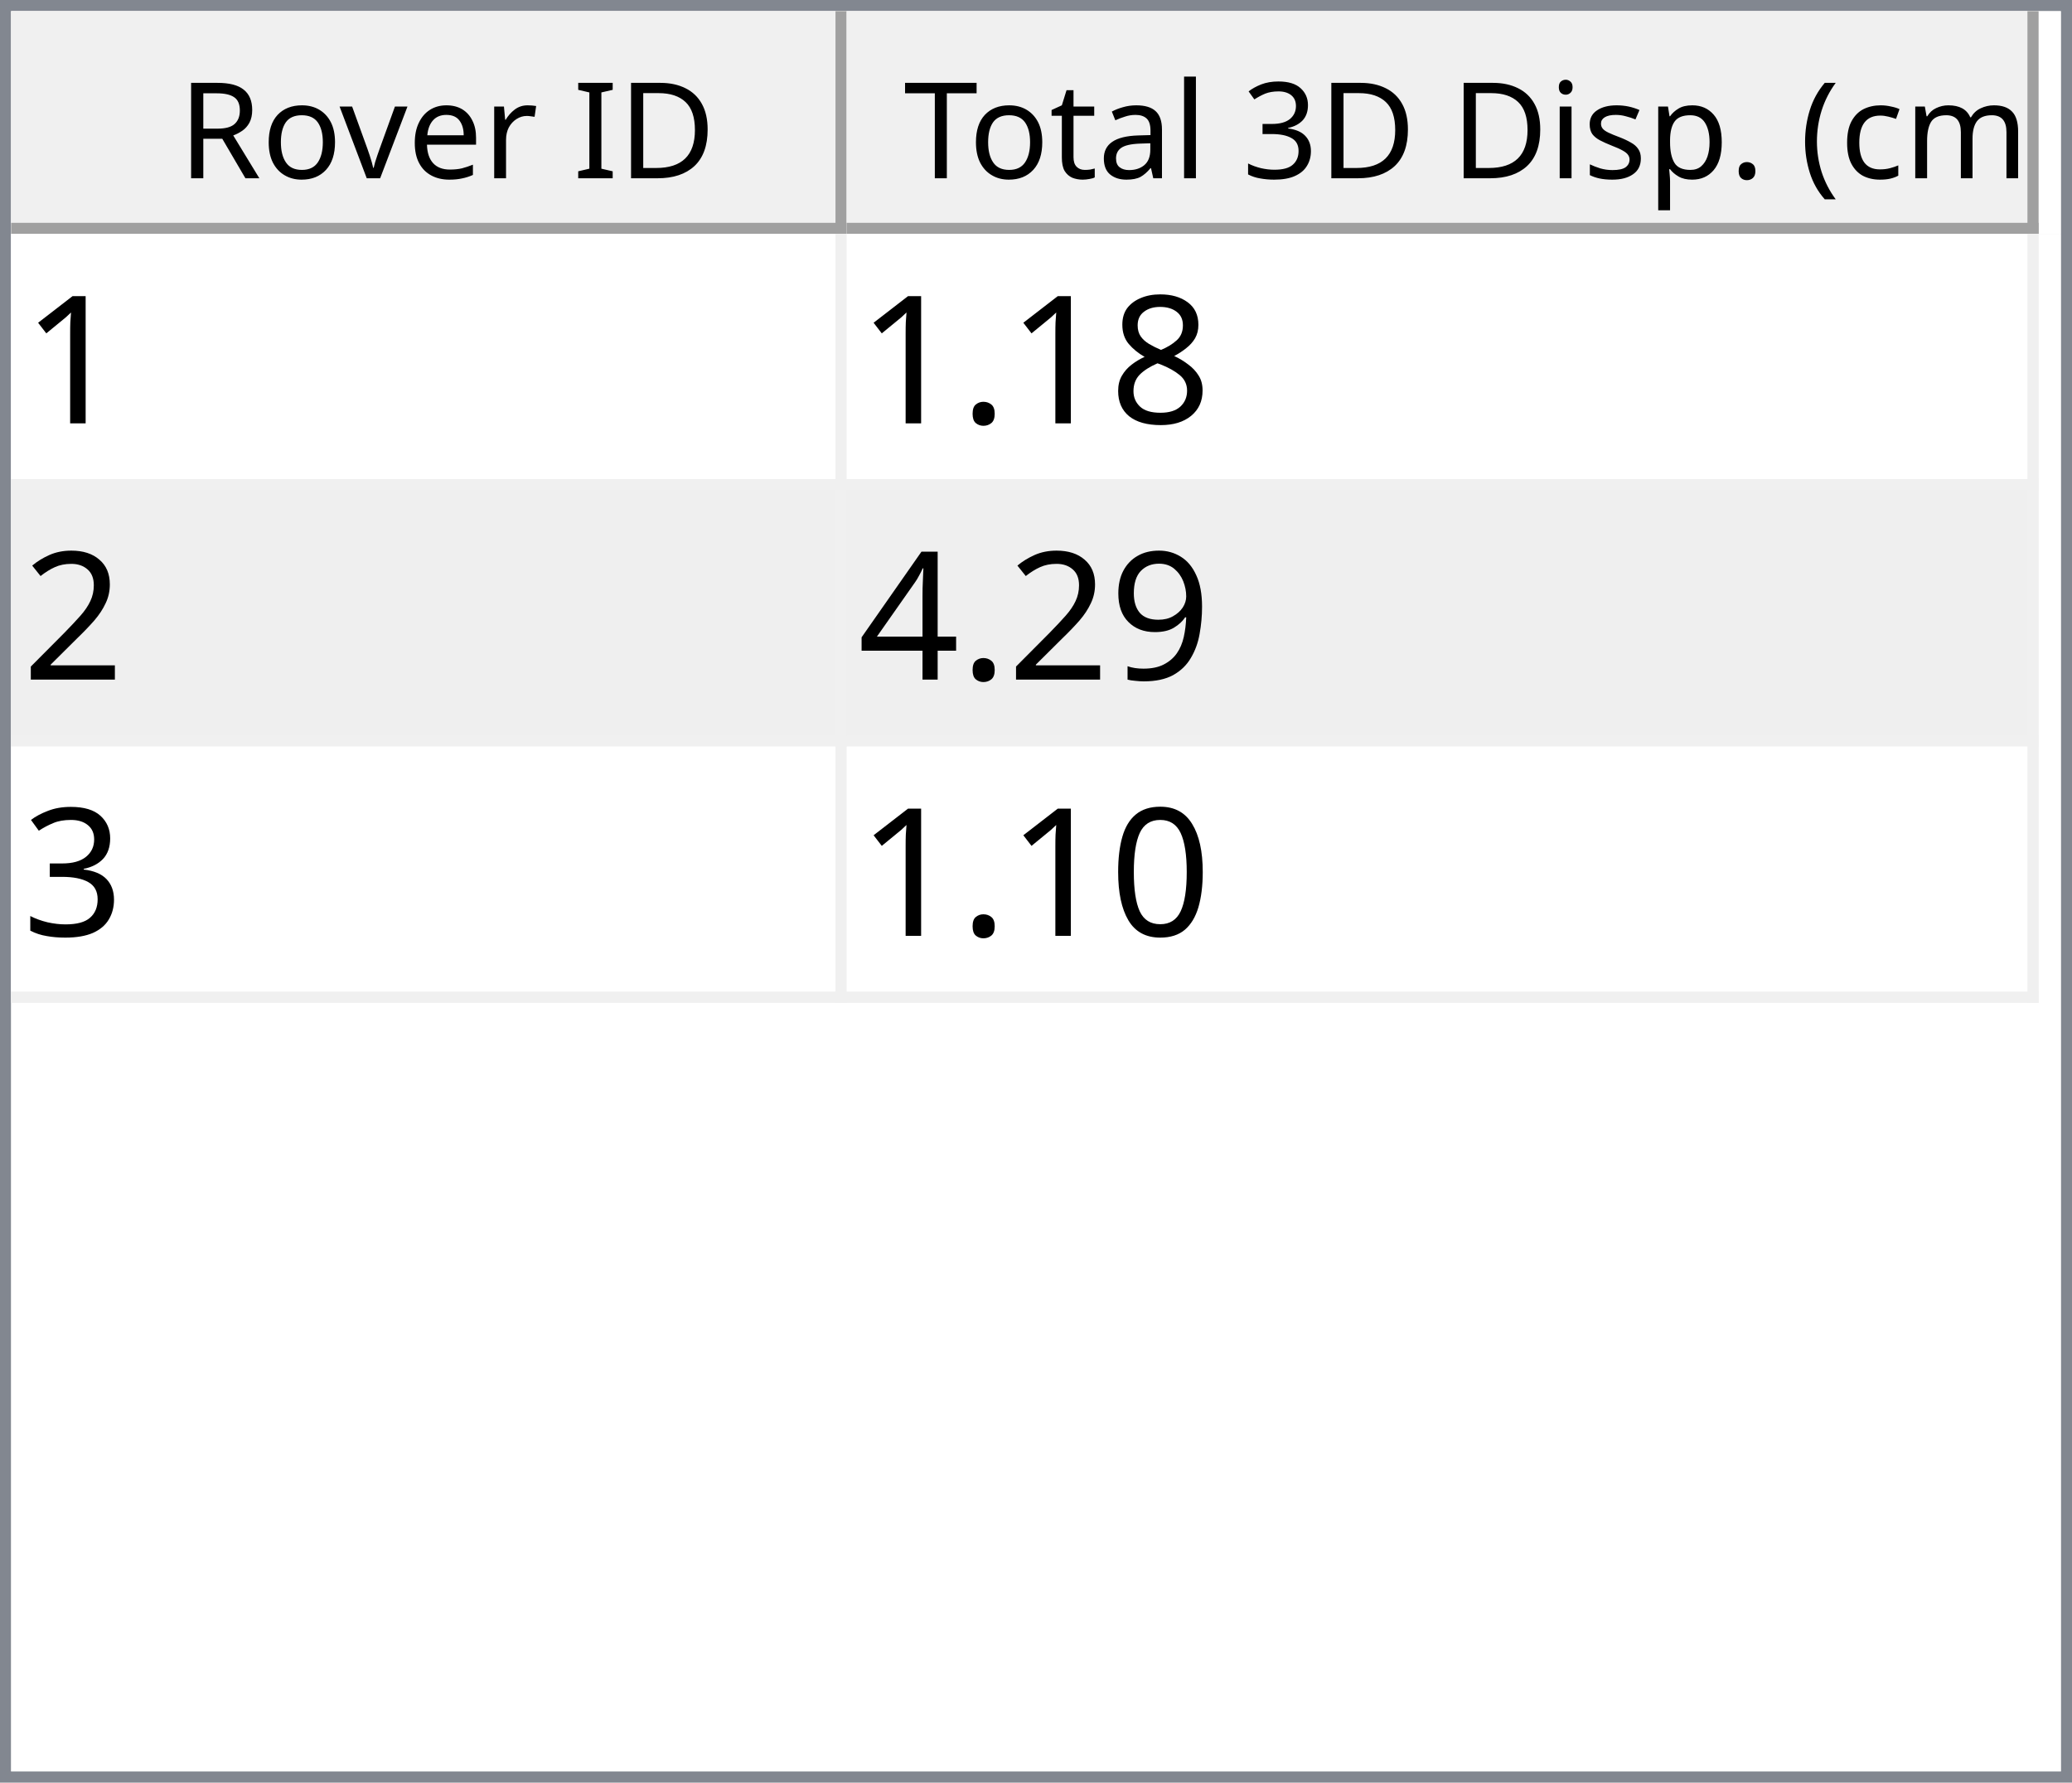
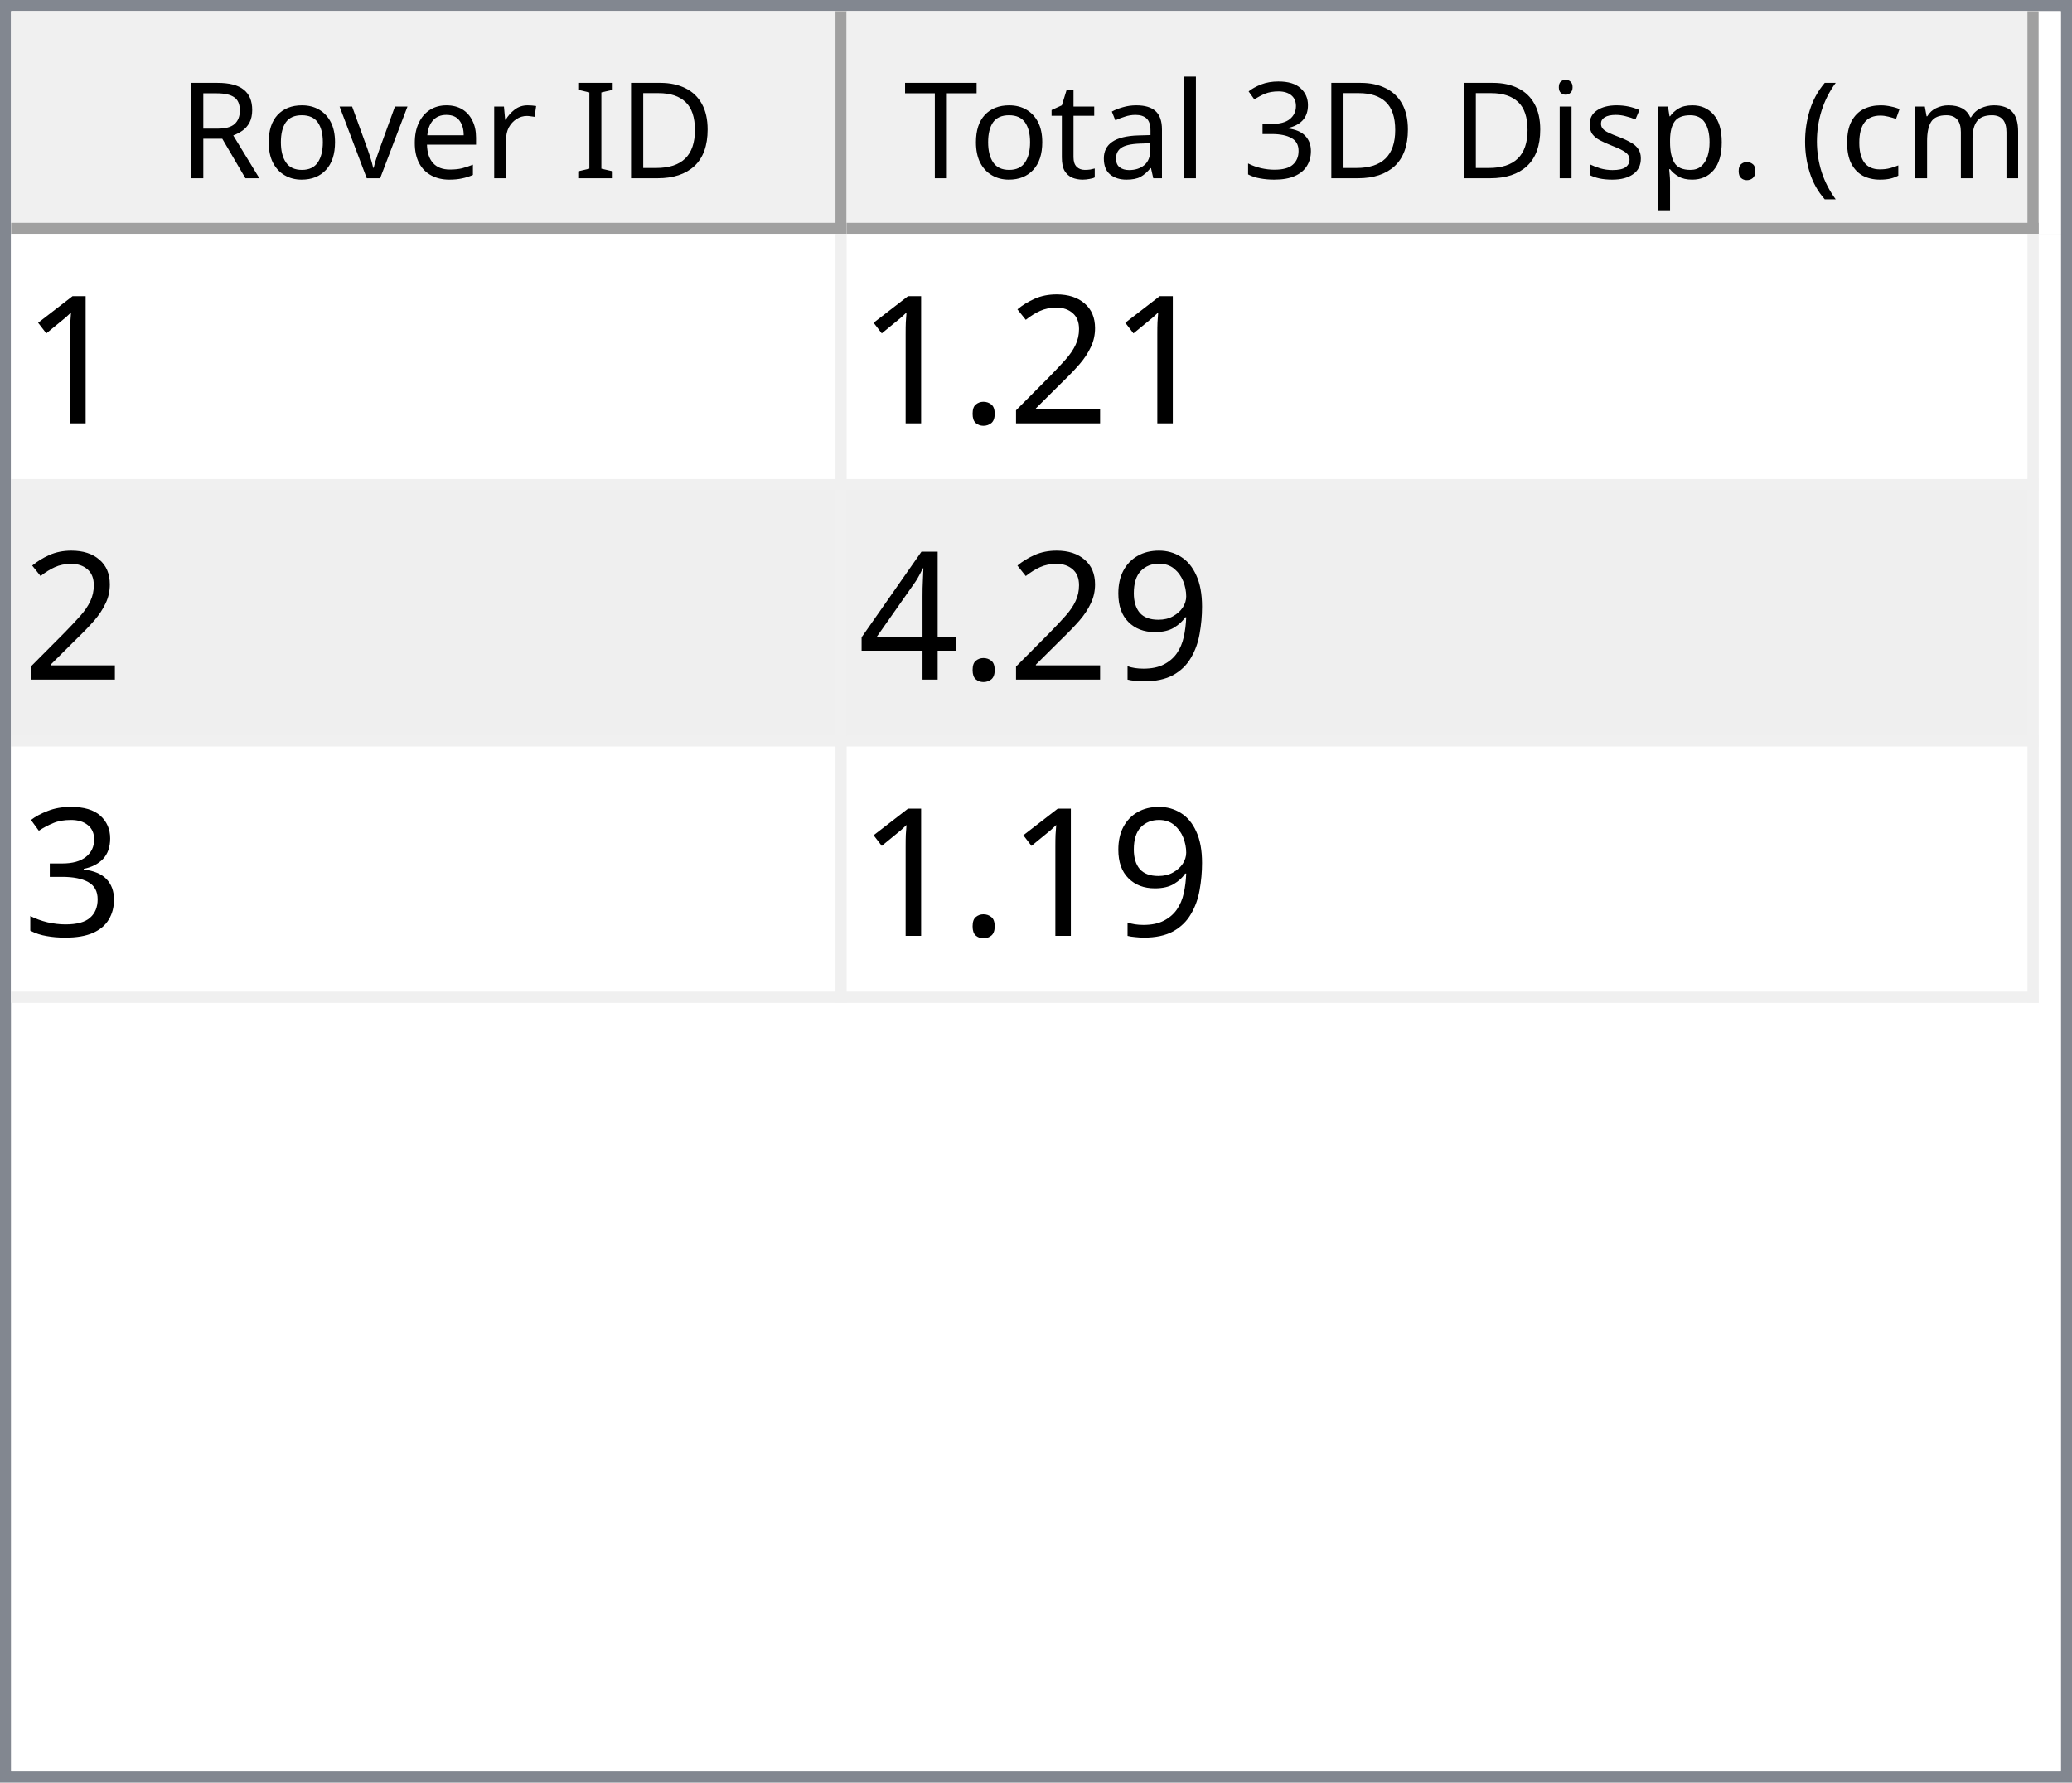
<svg xmlns="http://www.w3.org/2000/svg" style="fill-opacity:1; color-rendering:auto; color-interpolation:auto; text-rendering:auto; stroke:black; stroke-linecap:square; stroke-miterlimit:10; shape-rendering:auto; stroke-opacity:1; fill:black; stroke-dasharray:none; font-weight:normal; stroke-width:1; font-family:'Dialog'; font-style:normal; stroke-linejoin:miter; font-size:12px; stroke-dashoffset:0; image-rendering:auto;" width="186" height="160">
  <defs id="genericDefs" />
  <g>
    <defs id="defs1">
      <clipPath clipPathUnits="userSpaceOnUse" id="clipPath1">
        <path d="M0 0 L186 0 L186 160 L0 160 L0 0 Z" />
      </clipPath>
      <clipPath clipPathUnits="userSpaceOnUse" id="clipPath2">
        <path d="M0 0 L0 160 L186 160 L186 0 Z" />
      </clipPath>
      <clipPath clipPathUnits="userSpaceOnUse" id="clipPath3">
        <path d="M0 0 L0 20 L184 20 L184 0 Z" />
      </clipPath>
      <clipPath clipPathUnits="userSpaceOnUse" id="clipPath4">
        <path d="M0 0 L0 20 L75 20 L75 0 Z" />
      </clipPath>
      <clipPath clipPathUnits="userSpaceOnUse" id="clipPath5">
        <path d="M1 1 L1 19 L74 19 L74 1 Z" />
      </clipPath>
      <clipPath clipPathUnits="userSpaceOnUse" id="clipPath6">
        <path d="M0 0 L0 18 L73 18 L73 0 Z" />
      </clipPath>
      <clipPath clipPathUnits="userSpaceOnUse" id="clipPath7">
        <path d="M-0.5 -0.5 L-0.5 19.5 L74.5 19.5 L74.5 -0.5 Z" />
      </clipPath>
      <clipPath clipPathUnits="userSpaceOnUse" id="clipPath8">
        <path d="M0 0 L0 20 L107 20 L107 0 Z" />
      </clipPath>
      <clipPath clipPathUnits="userSpaceOnUse" id="clipPath9">
        <path d="M1 1 L1 19 L106 19 L106 1 Z" />
      </clipPath>
      <clipPath clipPathUnits="userSpaceOnUse" id="clipPath10">
        <path d="M0 0 L0 18 L105 18 L105 0 Z" />
      </clipPath>
      <clipPath clipPathUnits="userSpaceOnUse" id="clipPath11">
        <path d="M-0.5 -0.5 L-0.5 19.5 L106.5 19.5 L106.5 -0.5 Z" />
      </clipPath>
      <clipPath clipPathUnits="userSpaceOnUse" id="clipPath12">
        <path d="M0 0 L0 138 L184 138 L184 0 Z" />
      </clipPath>
      <clipPath clipPathUnits="userSpaceOnUse" id="clipPath13">
        <path d="M0 0 L0 69 L182 69 L182 0 Z" />
      </clipPath>
      <clipPath clipPathUnits="userSpaceOnUse" id="clipPath14">
        <path d="M-0.5 -0.5 L-0.5 68.5 L181.5 68.5 L181.5 -0.5 Z" />
      </clipPath>
      <clipPath clipPathUnits="userSpaceOnUse" id="clipPath15">
        <path d="M0 0 L0 22 L74 22 L74 0 Z" />
      </clipPath>
      <clipPath clipPathUnits="userSpaceOnUse" id="clipPath16">
        <path d="M0 0 L0 22 L106 22 L106 0 Z" />
      </clipPath>
      <font horiz-adv-x="64.551" id="font1">
        <font-face ascent="107.91" descent="25.098" units-per-em="100" style="font-style:normal; font-family:Segoe UI; font-weight:normal;" />
        <missing-glyph horiz-adv-x="64.551" d="M8.109 0 L8.109 68.266 L56.453 68.266 L56.453 0 L8.109 0 ZM15.328 7.234 L49.219 7.234 L49.219 61.031 L15.328 61.031 L15.328 7.234 Z" />
        <glyph unicode="D" horiz-adv-x="70.117" d="M9.188 0 L9.188 70.016 L28.516 70.016 Q65.531 70.016 65.531 35.891 Q65.531 19.672 55.25 9.836 Q44.969 0 27.734 0 L9.188 0 ZM17.391 62.594 L17.391 7.422 L27.828 7.422 Q41.609 7.422 49.273 14.797 Q56.938 22.172 56.938 35.688 Q56.938 62.594 28.328 62.594 L17.391 62.594 Z" />
        <glyph unicode="I" horiz-adv-x="26.611" d="M17.391 0 L9.188 0 L9.188 70.016 L17.391 70.016 L17.391 0 Z" />
        <glyph unicode=" " horiz-adv-x="27.393" d="" />
        <glyph unicode="r" horiz-adv-x="34.766" d="M34.188 41.891 Q32.078 43.5 28.125 43.5 Q23 43.5 19.555 38.672 Q16.109 33.844 16.109 25.484 L16.109 0 L8.109 0 L8.109 50 L16.109 50 L16.109 39.703 L16.312 39.703 Q18.016 44.969 21.531 47.922 Q25.047 50.875 29.391 50.875 Q32.516 50.875 34.188 50.203 L34.188 41.891 Z" />
        <glyph unicode="e" horiz-adv-x="52.295" d="M48.297 23 L12.984 23 Q13.188 14.656 17.484 10.109 Q21.781 5.562 29.297 5.562 Q37.75 5.562 44.828 11.141 L44.828 3.609 Q38.234 -1.172 27.391 -1.172 Q16.797 -1.172 10.742 5.641 Q4.688 12.453 4.688 24.812 Q4.688 36.469 11.305 43.82 Q17.922 51.172 27.734 51.172 Q37.547 51.172 42.922 44.828 Q48.297 38.484 48.297 27.203 L48.297 23 ZM40.094 29.781 Q40.047 36.719 36.75 40.578 Q33.453 44.438 27.594 44.438 Q21.922 44.438 17.969 40.383 Q14.016 36.328 13.094 29.781 L40.094 29.781 Z" />
        <glyph unicode="v" horiz-adv-x="47.9" d="M47.406 50 L27.484 0 L19.625 0 L0.688 50 L9.469 50 L22.172 13.672 Q23.578 9.672 23.922 6.688 L24.125 6.688 Q24.609 10.453 25.688 13.484 L38.969 50 L47.406 50 Z" />
        <glyph unicode="o" horiz-adv-x="58.594" d="M29 -1.172 Q17.922 -1.172 11.305 5.836 Q4.688 12.844 4.688 24.422 Q4.688 37.016 11.57 44.094 Q18.453 51.172 30.172 51.172 Q41.359 51.172 47.633 44.289 Q53.906 37.406 53.906 25.203 Q53.906 13.234 47.141 6.031 Q40.375 -1.172 29 -1.172 ZM29.594 44.438 Q21.875 44.438 17.383 39.188 Q12.891 33.938 12.891 24.703 Q12.891 15.828 17.43 10.695 Q21.969 5.562 29.594 5.562 Q37.359 5.562 41.531 10.594 Q45.703 15.625 45.703 24.906 Q45.703 34.281 41.531 39.359 Q37.359 44.438 29.594 44.438 Z" />
        <glyph unicode="R" horiz-adv-x="59.814" d="M59.375 0 L49.609 0 L37.891 19.625 Q36.281 22.359 34.766 24.289 Q33.25 26.219 31.664 27.438 Q30.078 28.656 28.25 29.219 Q26.422 29.781 24.125 29.781 L17.391 29.781 L17.391 0 L9.188 0 L9.188 70.016 L30.078 70.016 Q34.672 70.016 38.555 68.867 Q42.438 67.719 45.289 65.375 Q48.141 63.031 49.758 59.547 Q51.375 56.062 51.375 51.375 Q51.375 47.703 50.273 44.656 Q49.172 41.609 47.148 39.211 Q45.125 36.812 42.266 35.133 Q39.406 33.453 35.844 32.516 L35.844 32.328 Q37.594 31.547 38.891 30.547 Q40.188 29.547 41.359 28.18 Q42.531 26.812 43.68 25.078 Q44.828 23.344 46.234 21.047 L59.375 0 ZM17.391 62.594 L17.391 37.203 L28.516 37.203 Q31.594 37.203 34.203 38.133 Q36.812 39.062 38.719 40.797 Q40.625 42.531 41.703 45.047 Q42.781 47.562 42.781 50.688 Q42.781 56.297 39.141 59.445 Q35.5 62.594 28.609 62.594 L17.391 62.594 Z" />
        <glyph unicode=")" horiz-adv-x="30.176" d="M8.297 -15.922 L1.172 -15.922 Q16.406 2.344 16.406 26.812 Q16.406 51.469 1.078 70.016 L8.297 70.016 Q23.531 52.156 23.531 26.703 Q23.531 1.375 8.297 -15.922 Z" />
        <glyph unicode="m" horiz-adv-x="86.133" d="M79.109 0 L71.094 0 L71.094 28.719 Q71.094 37.016 68.531 40.727 Q65.969 44.438 59.906 44.438 Q54.781 44.438 51.195 39.75 Q47.609 35.062 47.609 28.516 L47.609 0 L39.594 0 L39.594 29.688 Q39.594 44.438 28.219 44.438 Q22.953 44.438 19.531 40.016 Q16.109 35.594 16.109 28.516 L16.109 0 L8.109 0 L8.109 50 L16.109 50 L16.109 42.094 L16.312 42.094 Q21.625 51.172 31.844 51.172 Q36.969 51.172 40.773 48.312 Q44.578 45.453 46 40.828 Q51.562 51.172 62.594 51.172 Q79.109 51.172 79.109 30.812 L79.109 0 Z" />
        <glyph unicode="c" horiz-adv-x="46.191" d="M42.188 2.297 Q36.422 -1.172 28.516 -1.172 Q17.828 -1.172 11.258 5.789 Q4.688 12.75 4.688 23.828 Q4.688 36.188 11.766 43.68 Q18.844 51.172 30.672 51.172 Q37.25 51.172 42.281 48.734 L42.281 40.531 Q36.719 44.438 30.375 44.438 Q22.703 44.438 17.797 38.945 Q12.891 33.453 12.891 24.516 Q12.891 15.719 17.508 10.641 Q22.125 5.562 29.891 5.562 Q36.422 5.562 42.188 9.906 L42.188 2.297 Z" />
        <glyph unicode="(" horiz-adv-x="30.176" d="M29.109 -15.922 L21.969 -15.922 Q6.844 1.375 6.844 26.703 Q6.844 52.156 21.969 70.016 L29.203 70.016 Q13.875 51.469 13.875 26.812 Q13.875 2.344 29.109 -15.922 Z" />
        <glyph unicode="." horiz-adv-x="21.68" d="M10.891 -1.078 Q8.641 -1.078 7.055 0.539 Q5.469 2.156 5.469 4.391 Q5.469 6.641 7.055 8.273 Q8.641 9.906 10.891 9.906 Q13.188 9.906 14.797 8.273 Q16.406 6.641 16.406 4.391 Q16.406 2.156 14.797 0.539 Q13.188 -1.078 10.891 -1.078 Z" />
        <glyph unicode="p" horiz-adv-x="58.789" d="M16.312 7.234 L16.109 7.234 L16.109 -23 L8.109 -23 L8.109 50 L16.109 50 L16.109 41.219 L16.312 41.219 Q22.219 51.172 33.594 51.172 Q43.266 51.172 48.688 44.461 Q54.109 37.75 54.109 26.469 Q54.109 13.922 48 6.375 Q41.891 -1.172 31.297 -1.172 Q21.578 -1.172 16.312 7.234 ZM16.109 27.391 L16.109 20.406 Q16.109 14.203 20.141 9.883 Q24.172 5.562 30.375 5.562 Q37.641 5.562 41.773 11.133 Q45.906 16.703 45.906 26.609 Q45.906 34.969 42.047 39.703 Q38.188 44.438 31.594 44.438 Q24.609 44.438 20.359 39.578 Q16.109 34.719 16.109 27.391 Z" />
        <glyph unicode="s" horiz-adv-x="42.432" d="M5.078 1.812 L5.078 10.406 Q11.625 5.562 19.484 5.562 Q30.031 5.562 30.031 12.594 Q30.031 14.594 29.125 15.992 Q28.219 17.391 26.68 18.461 Q25.141 19.531 23.07 20.383 Q21 21.234 18.609 22.172 Q15.281 23.484 12.766 24.828 Q10.25 26.172 8.57 27.859 Q6.891 29.547 6.031 31.695 Q5.172 33.844 5.172 36.719 Q5.172 40.234 6.789 42.945 Q8.406 45.656 11.086 47.484 Q13.766 49.312 17.211 50.242 Q20.656 51.172 24.312 51.172 Q30.812 51.172 35.938 48.922 L35.938 40.828 Q30.422 44.438 23.25 44.438 Q21 44.438 19.195 43.922 Q17.391 43.406 16.094 42.477 Q14.797 41.547 14.086 40.258 Q13.375 38.969 13.375 37.406 Q13.375 35.453 14.086 34.133 Q14.797 32.812 16.164 31.789 Q17.531 30.766 19.484 29.938 Q21.438 29.109 23.922 28.125 Q27.25 26.859 29.883 25.516 Q32.516 24.172 34.375 22.484 Q36.234 20.797 37.234 18.602 Q38.234 16.406 38.234 13.375 Q38.234 9.672 36.602 6.938 Q34.969 4.203 32.234 2.398 Q29.5 0.594 25.93 -0.289 Q22.359 -1.172 18.453 -1.172 Q10.75 -1.172 5.078 1.812 Z" />
        <glyph unicode="i" horiz-adv-x="24.219" d="M12.203 62.703 Q10.062 62.703 8.547 64.164 Q7.031 65.625 7.031 67.875 Q7.031 70.125 8.547 71.609 Q10.062 73.094 12.203 73.094 Q14.406 73.094 15.945 71.609 Q17.484 70.125 17.484 67.875 Q17.484 65.719 15.945 64.211 Q14.406 62.703 12.203 62.703 ZM16.109 0 L8.109 0 L8.109 50 L16.109 50 L16.109 0 Z" />
        <glyph unicode="3" horiz-adv-x="53.906" d="M46.531 19.828 Q46.531 15.094 44.75 11.211 Q42.969 7.328 39.719 4.57 Q36.469 1.812 31.93 0.297 Q27.391 -1.219 21.922 -1.219 Q11.922 -1.219 6 2.594 L6 11.188 Q13.094 5.609 22.219 5.609 Q25.875 5.609 28.828 6.539 Q31.781 7.469 33.906 9.227 Q36.031 10.984 37.18 13.477 Q38.328 15.969 38.328 19.094 Q38.328 32.812 18.797 32.812 L12.984 32.812 L12.984 39.594 L18.5 39.594 Q35.797 39.594 35.797 52.484 Q35.797 64.406 22.609 64.406 Q15.188 64.406 8.688 59.422 L8.688 67.188 Q15.375 71.188 24.609 71.188 Q29 71.188 32.57 69.969 Q36.141 68.75 38.68 66.555 Q41.219 64.359 42.609 61.281 Q44 58.203 44 54.5 Q44 40.672 30.031 36.719 L30.031 36.531 Q33.594 36.141 36.625 34.797 Q39.656 33.453 41.852 31.305 Q44.047 29.156 45.289 26.25 Q46.531 23.344 46.531 19.828 Z" />
        <glyph unicode="l" horiz-adv-x="24.219" d="M16.109 0 L8.109 0 L8.109 74.031 L16.109 74.031 L16.109 0 Z" />
        <glyph unicode="a" horiz-adv-x="50.879" d="M43.891 0 L35.891 0 L35.891 7.812 L35.688 7.812 Q30.469 -1.172 20.312 -1.172 Q12.844 -1.172 8.617 2.781 Q4.391 6.734 4.391 13.281 Q4.391 27.297 20.906 29.594 L35.891 31.688 Q35.891 44.438 25.594 44.438 Q16.547 44.438 9.281 38.281 L9.281 46.484 Q16.656 51.172 26.266 51.172 Q43.891 51.172 43.891 32.516 L43.891 0 ZM35.891 25.297 L23.828 23.641 Q18.266 22.859 15.43 20.875 Q12.594 18.891 12.594 13.875 Q12.594 10.203 15.211 7.883 Q17.828 5.562 22.172 5.562 Q28.125 5.562 32.008 9.742 Q35.891 13.922 35.891 20.312 L35.891 25.297 Z" />
        <glyph unicode="t" horiz-adv-x="33.887" d="M31.297 0.484 Q28.469 -1.078 23.828 -1.078 Q10.688 -1.078 10.688 13.578 L10.688 43.172 L2.094 43.172 L2.094 50 L10.688 50 L10.688 62.203 L18.703 64.797 L18.703 50 L31.297 50 L31.297 43.172 L18.703 43.172 L18.703 14.984 Q18.703 9.969 20.414 7.82 Q22.125 5.672 26.078 5.672 Q29.109 5.672 31.297 7.328 L31.297 0.484 Z" />
        <glyph unicode="T" horiz-adv-x="52.393" d="M50.594 62.594 L30.375 62.594 L30.375 0 L22.172 0 L22.172 62.594 L2 62.594 L2 70.016 L50.594 70.016 L50.594 62.594 Z" />
      </font>
      <font horiz-adv-x="75.0" id="font2">
        <font-face ascent="100.537" descent="21.973" units-per-em="100" style="font-style:normal; font-family:sans-serif; font-weight:normal;" />
        <missing-glyph horiz-adv-x="75.0" d="M12.5 0 L12.5 62.5 L62.5 62.5 L62.5 0 L12.5 0 ZM14.062 1.562 L60.938 1.562 L60.938 60.938 L14.062 60.938 L14.062 1.562 Z" />
        <glyph unicode="1" horiz-adv-x="55.615" d="M37.25 0 L28.469 0 L28.469 56 Q25.297 52.984 20.141 49.953 Q14.984 46.922 10.891 45.406 L10.891 53.906 Q18.266 57.375 23.781 62.305 Q29.297 67.234 31.594 71.875 L37.25 71.875 L37.25 0 Z" />
-         <glyph unicode="8" horiz-adv-x="55.615" d="M17.672 38.812 Q12.203 40.828 9.57 44.539 Q6.938 48.25 6.938 53.422 Q6.938 61.234 12.555 66.555 Q18.172 71.875 27.484 71.875 Q36.859 71.875 42.578 66.43 Q48.297 60.984 48.297 53.172 Q48.297 48.188 45.68 44.508 Q43.062 40.828 37.75 38.812 Q44.344 36.672 47.781 31.883 Q51.219 27.094 51.219 20.453 Q51.219 11.281 44.727 5.031 Q38.234 -1.219 27.641 -1.219 Q17.047 -1.219 10.547 5.055 Q4.047 11.328 4.047 20.703 Q4.047 27.688 7.594 32.398 Q11.141 37.109 17.672 38.812 ZM15.922 53.719 Q15.922 48.641 19.195 45.414 Q22.469 42.188 27.688 42.188 Q32.766 42.188 36.016 45.383 Q39.266 48.578 39.266 53.219 Q39.266 58.062 35.914 61.359 Q32.562 64.656 27.594 64.656 Q22.562 64.656 19.242 61.43 Q15.922 58.203 15.922 53.719 ZM13.094 20.656 Q13.094 16.891 14.875 13.375 Q16.656 9.859 20.172 7.93 Q23.688 6 27.734 6 Q34.031 6 38.133 10.055 Q42.234 14.109 42.234 20.359 Q42.234 26.703 38.016 30.859 Q33.797 35.016 27.438 35.016 Q21.234 35.016 17.164 30.914 Q13.094 26.812 13.094 20.656 Z" />
+         <glyph unicode="2" horiz-adv-x="55.615" d="M50.344 8.453 L50.344 0 L3.031 0 Q2.938 3.172 4.047 6.109 Q5.859 10.938 9.836 15.625 Q13.812 20.312 21.344 26.469 Q33.016 36.031 37.117 41.625 Q41.219 47.219 41.219 52.203 Q41.219 57.422 37.477 61.008 Q33.734 64.594 27.734 64.594 Q21.391 64.594 17.578 60.789 Q13.766 56.984 13.719 50.25 L4.688 51.172 Q5.609 61.281 11.664 66.578 Q17.719 71.875 27.938 71.875 Q38.234 71.875 44.242 66.164 Q50.25 60.453 50.25 52 Q50.25 47.703 48.492 43.555 Q46.734 39.406 42.656 34.812 Q38.578 30.219 29.109 22.219 Q21.188 15.578 18.945 13.211 Q16.703 10.844 15.234 8.453 L50.344 8.453 Z" />
        <glyph unicode="." horiz-adv-x="27.783" d="M9.078 0 L9.078 10.016 L19.094 10.016 L19.094 0 L9.078 0 Z" />
-         <glyph unicode="2" horiz-adv-x="55.615" d="M50.344 8.453 L50.344 0 L3.031 0 Q2.938 3.172 4.047 6.109 Q5.859 10.938 9.836 15.625 Q13.812 20.312 21.344 26.469 Q33.016 36.031 37.117 41.625 Q41.219 47.219 41.219 52.203 Q41.219 57.422 37.477 61.008 Q33.734 64.594 27.734 64.594 Q21.391 64.594 17.578 60.789 Q13.766 56.984 13.719 50.25 L4.688 51.172 Q5.609 61.281 11.664 66.578 Q17.719 71.875 27.938 71.875 Q38.234 71.875 44.242 66.164 Q50.25 60.453 50.25 52 Q50.25 47.703 48.492 43.555 Q46.734 39.406 42.656 34.812 Q38.578 30.219 29.109 22.219 Q21.188 15.578 18.945 13.211 Q16.703 10.844 15.234 8.453 L50.344 8.453 Z" />
        <glyph unicode="9" horiz-adv-x="55.615" d="M5.469 16.547 L13.922 17.328 Q14.984 11.375 18.016 8.688 Q21.047 6 25.781 6 Q29.828 6 32.883 7.859 Q35.938 9.719 37.891 12.82 Q39.844 15.922 41.164 21.195 Q42.484 26.469 42.484 31.938 Q42.484 32.516 42.438 33.688 Q39.797 29.5 35.234 26.883 Q30.672 24.266 25.344 24.266 Q16.453 24.266 10.305 30.711 Q4.156 37.156 4.156 47.703 Q4.156 58.594 10.578 65.234 Q17 71.875 26.656 71.875 Q33.641 71.875 39.43 68.117 Q45.219 64.359 48.219 57.398 Q51.219 50.438 51.219 37.25 Q51.219 23.531 48.242 15.406 Q45.266 7.281 39.383 3.031 Q33.5 -1.219 25.594 -1.219 Q17.188 -1.219 11.867 3.445 Q6.547 8.109 5.469 16.547 ZM41.453 48.141 Q41.453 55.719 37.43 60.156 Q33.406 64.594 27.734 64.594 Q21.875 64.594 17.531 59.812 Q13.188 55.031 13.188 47.406 Q13.188 40.578 17.312 36.305 Q21.438 32.031 27.484 32.031 Q33.594 32.031 37.523 36.305 Q41.453 40.578 41.453 48.141 Z" />
        <glyph unicode="4" horiz-adv-x="55.615" d="M32.328 0 L32.328 17.141 L1.266 17.141 L1.266 25.203 L33.938 71.578 L41.109 71.578 L41.109 25.203 L50.781 25.203 L50.781 17.141 L41.109 17.141 L41.109 0 L32.328 0 ZM32.328 25.203 L32.328 57.469 L9.906 25.203 L32.328 25.203 Z" />
        <glyph unicode="3" horiz-adv-x="55.615" d="M4.203 18.891 L12.984 20.062 Q14.5 12.594 18.141 9.297 Q21.781 6 27 6 Q33.203 6 37.477 10.297 Q41.75 14.594 41.75 20.953 Q41.75 27 37.797 30.93 Q33.844 34.859 27.734 34.859 Q25.25 34.859 21.531 33.891 L22.516 41.609 Q23.391 41.5 23.922 41.5 Q29.547 41.5 34.039 44.43 Q38.531 47.359 38.531 53.469 Q38.531 58.297 35.258 61.477 Q31.984 64.656 26.812 64.656 Q21.688 64.656 18.266 61.43 Q14.844 58.203 13.875 51.766 L5.078 53.328 Q6.688 62.156 12.398 67.016 Q18.109 71.875 26.609 71.875 Q32.469 71.875 37.398 69.359 Q42.328 66.844 44.945 62.5 Q47.562 58.156 47.562 53.266 Q47.562 48.641 45.07 44.828 Q42.578 41.016 37.703 38.766 Q44.047 37.312 47.562 32.695 Q51.078 28.078 51.078 21.141 Q51.078 11.766 44.242 5.25 Q37.406 -1.266 26.953 -1.266 Q17.531 -1.266 11.305 4.352 Q5.078 9.969 4.203 18.891 Z" />
-         <glyph unicode="0" horiz-adv-x="55.615" d="M4.156 35.297 Q4.156 48 6.766 55.742 Q9.375 63.484 14.523 67.68 Q19.672 71.875 27.484 71.875 Q33.25 71.875 37.594 69.555 Q41.938 67.234 44.773 62.867 Q47.609 58.5 49.219 52.227 Q50.828 45.953 50.828 35.297 Q50.828 22.703 48.242 14.969 Q45.656 7.234 40.508 3.008 Q35.359 -1.219 27.484 -1.219 Q17.141 -1.219 11.234 6.203 Q4.156 15.141 4.156 35.297 ZM13.188 35.297 Q13.188 17.672 17.312 11.836 Q21.438 6 27.484 6 Q33.547 6 37.672 11.859 Q41.797 17.719 41.797 35.297 Q41.797 52.984 37.672 58.789 Q33.547 64.594 27.391 64.594 Q21.344 64.594 17.719 59.469 Q13.188 52.938 13.188 35.297 Z" />
      </font>
    </defs>
    <g style="fill:white; stroke:white;">
      <rect x="0" y="0" width="186" style="clip-path:url(#clipPath1); stroke:none;" height="160" />
    </g>
    <g style="fill:white; text-rendering:optimizeSpeed; color-rendering:optimizeSpeed; image-rendering:optimizeSpeed; shape-rendering:crispEdges; stroke:white; color-interpolation:sRGB;">
      <rect x="0" width="186" height="160" y="0" style="stroke:none;" />
      <path style="stroke:none;" d="M0 160 L186 160 L186 0 L0 0 Z" />
    </g>
    <g style="fill:rgb(240,240,240); font-family:'Segoe UI'; stroke:rgb(240,240,240);">
      <rect x="0" y="0" width="186" style="clip-path:url(#clipPath2); stroke:none;" height="160" />
    </g>
    <g style="fill:rgb(130,135,144); font-family:'Segoe UI'; stroke:rgb(130,135,144);">
      <path d="M0 0 L186 0 L186 160 L0 160 L0 0 ZM1 1 L185 1 L185 159 L1 159 L1 1 Z" style="fill-rule:evenodd; clip-path:url(#clipPath2); stroke:none;" />
    </g>
    <g style="fill:white; font-family:'Segoe UI'; stroke:white;" transform="translate(1,1)">
      <rect x="0" y="0" width="184" style="clip-path:url(#clipPath3); stroke:none;" height="20" />
    </g>
    <g style="fill:rgb(240,240,240); font-family:'Segoe UI'; stroke:rgb(240,240,240);" transform="translate(1,1)">
      <rect x="0" y="0" width="75" style="clip-path:url(#clipPath4); stroke:none;" height="20" />
    </g>
    <g style="font-family:'Segoe UI';" transform="translate(2,2)">
      <text x="14" xml:space="preserve" y="14" style="clip-path:url(#clipPath6); stroke:none;">Rover ID</text>
    </g>
    <g style="fill:rgb(160,160,160); font-family:'Segoe UI'; stroke:rgb(160,160,160); stroke-linejoin:bevel;" transform="translate(1.5,1.5)">
      <line x1="74" x2="74" y1="0" style="fill:none; clip-path:url(#clipPath7);" y2="19" />
    </g>
    <g style="fill:rgb(160,160,160); font-family:'Segoe UI'; stroke:rgb(160,160,160); stroke-linejoin:bevel;" transform="matrix(1,0,0,1,1,1) translate(0.5,0.5)">
      <line x1="0" x2="74" y1="19" style="fill:none; clip-path:url(#clipPath7);" y2="19" />
    </g>
    <g style="fill:rgb(240,240,240); font-family:'Segoe UI'; stroke:rgb(240,240,240);" transform="translate(76,1)">
      <rect x="0" y="0" width="107" style="clip-path:url(#clipPath8); stroke:none;" height="20" />
    </g>
    <g style="font-family:'Segoe UI';" transform="translate(77,2)">
      <text x="1" xml:space="preserve" y="14" style="clip-path:url(#clipPath10); stroke:none;"> Total 3D Disp. (cm)</text>
    </g>
    <g style="fill:rgb(160,160,160); font-family:'Segoe UI'; stroke:rgb(160,160,160); stroke-linejoin:bevel;" transform="translate(76.5,1.5)">
      <line x1="106" x2="106" y1="0" style="fill:none; clip-path:url(#clipPath11);" y2="19" />
    </g>
    <g style="fill:rgb(160,160,160); font-family:'Segoe UI'; stroke:rgb(160,160,160); stroke-linejoin:bevel;" transform="matrix(1,0,0,1,76,1) translate(0.5,0.5)">
      <line x1="0" x2="106" y1="19" style="fill:none; clip-path:url(#clipPath11);" y2="19" />
    </g>
    <g style="fill:white; font-family:'Segoe UI'; stroke:white;" transform="translate(1,21)">
      <rect x="0" y="0" width="184" style="clip-path:url(#clipPath12); stroke:none;" height="138" />
    </g>
    <g style="fill:rgb(240,240,240); font-size:16px; font-family:sans-serif; stroke:rgb(240,240,240);" transform="translate(1,21)">
      <rect x="0" y="0" width="182" style="clip-path:url(#clipPath13); stroke:none;" height="69" />
      <line transform="translate(0.5,0.5)" x1="0" x2="181" y1="22" style="clip-path:url(#clipPath14); fill:none; stroke-linejoin:bevel;" y2="22" />
    </g>
    <g transform="matrix(1,0,0,1,1,21) translate(0.5,0.5)" style="fill:rgb(240,240,240); font-size:16px; font-family:sans-serif; stroke:rgb(240,240,240); stroke-linejoin:bevel;">
      <line x1="0" x2="181" y1="45" style="fill:none; clip-path:url(#clipPath14);" y2="45" />
    </g>
    <g transform="matrix(1,0,0,1,1,21) translate(0.5,0.5)" style="fill:rgb(240,240,240); font-size:16px; font-family:sans-serif; stroke:rgb(240,240,240); stroke-linejoin:bevel;">
      <line x1="0" x2="181" y1="68" style="fill:none; clip-path:url(#clipPath14);" y2="68" />
    </g>
    <g transform="matrix(1,0,0,1,1,21) translate(0.5,0.5)" style="fill:rgb(240,240,240); font-size:16px; font-family:sans-serif; stroke:rgb(240,240,240); stroke-linejoin:bevel;">
      <line x1="74" x2="74" y1="0" style="fill:none; clip-path:url(#clipPath14);" y2="68" />
    </g>
    <g transform="matrix(1,0,0,1,1,21) translate(0.5,0.5)" style="fill:rgb(240,240,240); font-size:16px; font-family:sans-serif; stroke:rgb(240,240,240); stroke-linejoin:bevel;">
      <line x1="181" x2="181" y1="0" style="fill:none; clip-path:url(#clipPath14);" y2="68" />
    </g>
    <g style="fill:white; font-size:16px; font-family:sans-serif; stroke:white;" transform="matrix(1,0,0,1,1,21)">
      <rect x="0" y="0" width="74" style="clip-path:url(#clipPath15); stroke:none;" height="22" />
      <text x="1" y="17" style="fill:black; clip-path:url(#clipPath15); stroke:none;" xml:space="preserve">1</text>
    </g>
    <g style="fill:white; font-size:16px; font-family:sans-serif; stroke:white;" transform="matrix(1,0,0,1,1,21) translate(75,0)">
      <rect x="0" y="0" width="106" style="clip-path:url(#clipPath16); stroke:none;" height="22" />
-       <text x="1" y="17" style="fill:black; clip-path:url(#clipPath16); stroke:none;" xml:space="preserve">1.18</text>
+       <text x="1" y="17" style="fill:black; clip-path:url(#clipPath16); stroke:none;" xml:space="preserve">1.21</text>
    </g>
    <g style="fill:rgb(239,239,239); font-size:16px; font-family:sans-serif; stroke:rgb(239,239,239);" transform="matrix(1,0,0,1,1,21) translate(0,23)">
      <rect x="0" y="0" width="74" style="clip-path:url(#clipPath15); stroke:none;" height="22" />
      <text x="1" y="17" style="fill:black; clip-path:url(#clipPath15); stroke:none;" xml:space="preserve">2</text>
    </g>
    <g style="fill:rgb(239,239,239); font-size:16px; font-family:sans-serif; stroke:rgb(239,239,239);" transform="matrix(1,0,0,1,1,21) translate(75,23)">
      <rect x="0" y="0" width="106" style="clip-path:url(#clipPath16); stroke:none;" height="22" />
      <text x="1" y="17" style="fill:black; clip-path:url(#clipPath16); stroke:none;" xml:space="preserve">4.29</text>
    </g>
    <g style="fill:white; font-size:16px; font-family:sans-serif; stroke:white;" transform="matrix(1,0,0,1,1,21) translate(0,46)">
      <rect x="0" y="0" width="74" style="clip-path:url(#clipPath15); stroke:none;" height="22" />
      <text x="1" y="17" style="fill:black; clip-path:url(#clipPath15); stroke:none;" xml:space="preserve">3</text>
    </g>
    <g style="fill:white; font-size:16px; font-family:sans-serif; stroke:white;" transform="matrix(1,0,0,1,1,21) translate(75,46)">
      <rect x="0" y="0" width="106" style="clip-path:url(#clipPath16); stroke:none;" height="22" />
-       <text x="1" y="17" style="fill:black; clip-path:url(#clipPath16); stroke:none;" xml:space="preserve">1.10</text>
+       <text x="1" y="17" style="fill:black; clip-path:url(#clipPath16); stroke:none;" xml:space="preserve">1.19</text>
    </g>
  </g>
</svg>
